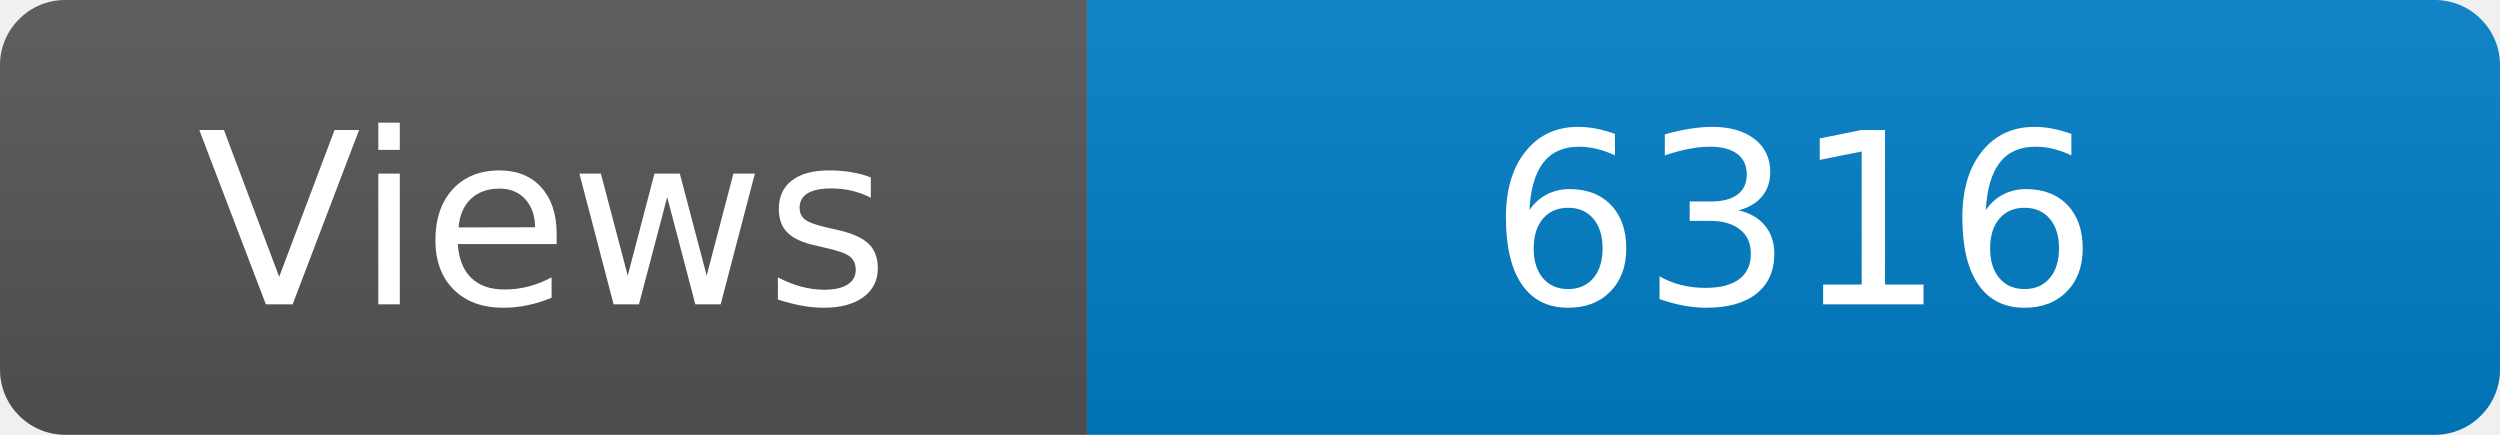
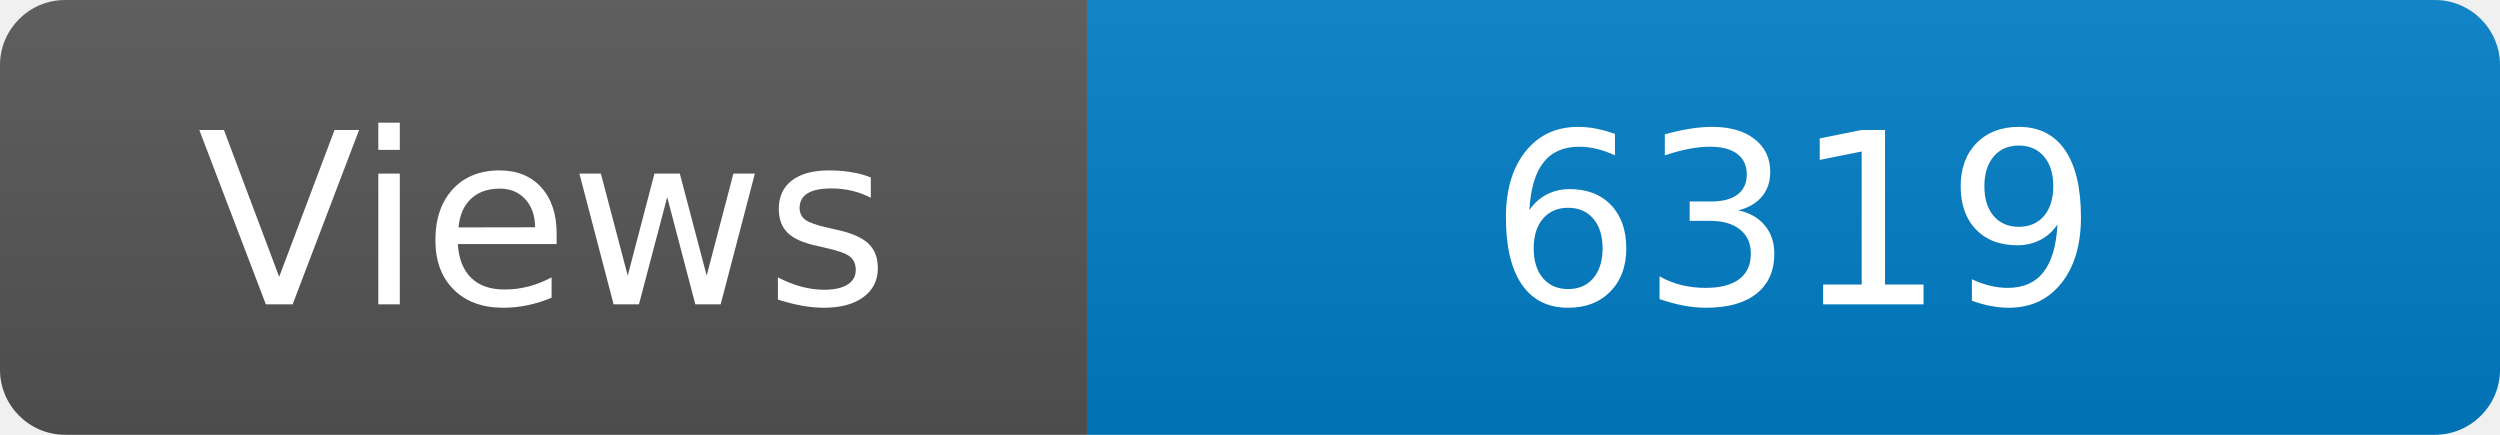
<svg xmlns="http://www.w3.org/2000/svg" width="115" height="20" role="img" aria-label="Maintained?: yes">
  <linearGradient id="s" x2="0" y2="100%">
    <stop offset="0" stop-color="#bbb" stop-opacity=".1" />
    <stop offset="1" stop-opacity=".1" />
  </linearGradient>
  <clipPath id="r">
    <rect width="115" height="20" rx="3" fill="#fff" />
  </clipPath>
  <g clip-path="url(#r)">
    <rect width="50" height="20" fill="#555" />
    <rect x="50" width="160" height="20" fill="#007ec6" />
    <rect width="115" height="20" fill="url(#s)" />
  </g>
  <g fill="#fff" text-anchor="middle" font-family="Verdana,Geneva,DejaVu Sans,sans-serif" font-size="110">
    <text x="250" y="140" transform="scale(.1)" fill="#fff">Views</text>
-     <text x="825" y="140" transform="scale(.1)" fill="#fff">6316</text>
+     <text x="825" y="140" transform="scale(.1)" fill="#fff">6319</text>
  </g>
</svg>
